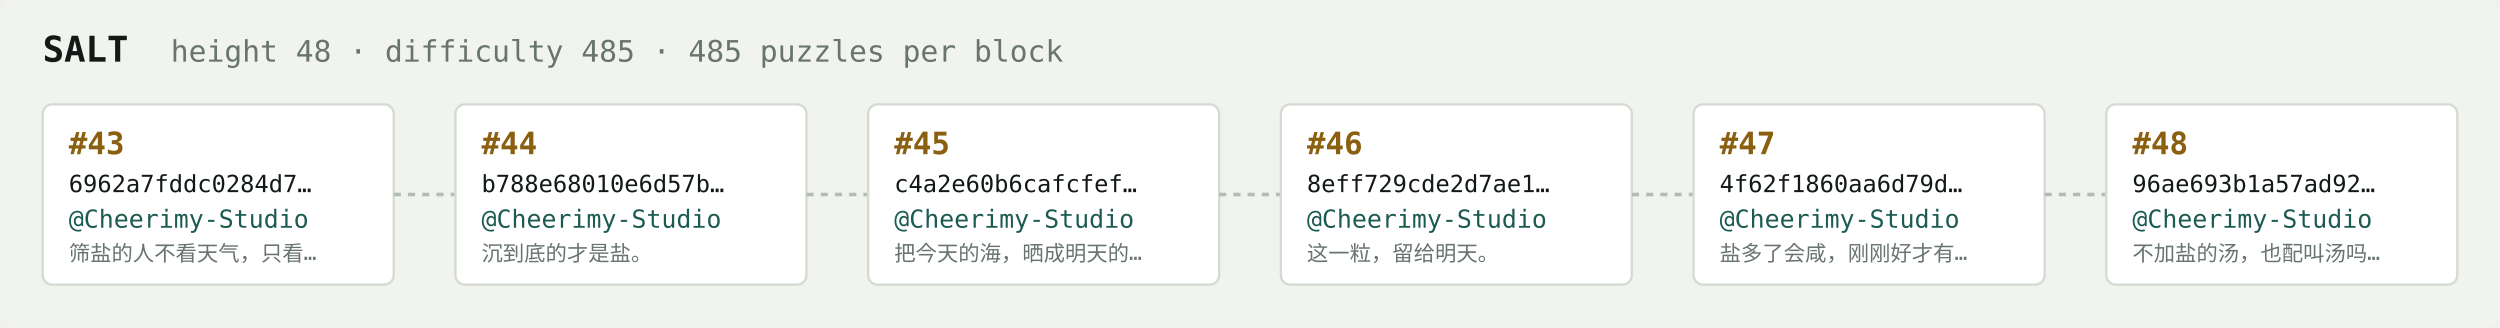
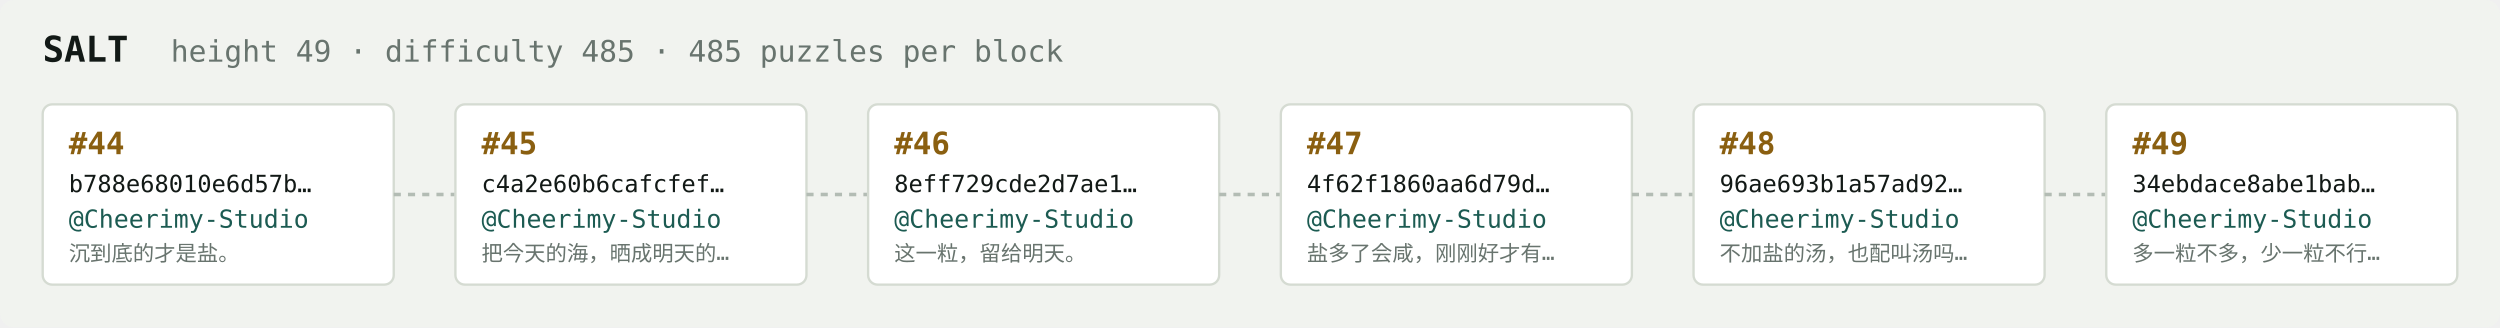
<svg xmlns="http://www.w3.org/2000/svg" width="1054" height="138" viewBox="0 0 1054 138" font-family="ui-monospace,SFMono-Regular,Menlo,monospace">
  <rect fill="#f1f3ef" width="1054" height="138" rx="6" />
  <text x="18" y="26" fill="#121916" font-size="15" font-weight="700">SALT</text>
-   <text x="72" y="26" fill="#68746e" font-size="12.5">height 48 · difficulty 485 · 485 puzzles per block</text>
+   <text x="72" y="26" fill="#68746e" font-size="12.5">height 49 · difficulty 485 · 485 puzzles per block</text>
  <rect x="18" y="44" width="148" height="76" rx="4" fill="#ffffff" stroke="#d5dbd2" stroke-width="1" />
-   <text x="29" y="65" fill="#8a5f10" font-size="13" font-weight="700">#43</text>
-   <text x="29" y="81" fill="#121916" font-size="10">6962a7fddc0284d7…</text>
+   <text x="29" y="65" fill="#8a5f10" font-size="13" font-weight="700">#44</text>
+   <text x="29" y="81" fill="#121916" font-size="10">b788e68010e6d57b…</text>
  <text x="29" y="96" fill="#1c5b52" font-size="10.5">@Cheerimy-Studio</text>
-   <text x="29" y="110" fill="#68746e" font-size="9">筛盐的人不看天气，只看…</text>
+   <text x="29" y="110" fill="#68746e" font-size="9">沉到底的才是盐。</text>
  <line x1="166" y1="82.0" x2="192" y2="82.0" stroke="#b3bcb4" stroke-width="1.5" stroke-dasharray="3 3" />
  <rect x="192" y="44" width="148" height="76" rx="4" fill="#ffffff" stroke="#d5dbd2" stroke-width="1" />
-   <text x="203" y="65" fill="#8a5f10" font-size="13" font-weight="700">#44</text>
-   <text x="203" y="81" fill="#121916" font-size="10">b788e68010e6d57b…</text>
+   <text x="203" y="65" fill="#8a5f10" font-size="13" font-weight="700">#45</text>
+   <text x="203" y="81" fill="#121916" font-size="10">c4a2e60b6cafcfef…</text>
  <text x="203" y="96" fill="#1c5b52" font-size="10.5">@Cheerimy-Studio</text>
-   <text x="203" y="110" fill="#68746e" font-size="9">沉到底的才是盐。</text>
+   <text x="203" y="110" fill="#68746e" font-size="9">把今天的海，晒成明天的…</text>
  <line x1="340" y1="82.0" x2="366" y2="82.0" stroke="#b3bcb4" stroke-width="1.5" stroke-dasharray="3 3" />
  <rect x="366" y="44" width="148" height="76" rx="4" fill="#ffffff" stroke="#d5dbd2" stroke-width="1" />
-   <text x="377" y="65" fill="#8a5f10" font-size="13" font-weight="700">#45</text>
-   <text x="377" y="81" fill="#121916" font-size="10">c4a2e60b6cafcfef…</text>
+   <text x="377" y="65" fill="#8a5f10" font-size="13" font-weight="700">#46</text>
+   <text x="377" y="81" fill="#121916" font-size="10">8eff729cde2d7ae1…</text>
  <text x="377" y="96" fill="#1c5b52" font-size="10.5">@Cheerimy-Studio</text>
-   <text x="377" y="110" fill="#68746e" font-size="9">把今天的海，晒成明天的…</text>
+   <text x="377" y="110" fill="#68746e" font-size="9">这一粒，留给明天。</text>
  <line x1="514" y1="82.0" x2="540" y2="82.0" stroke="#b3bcb4" stroke-width="1.5" stroke-dasharray="3 3" />
  <rect x="540" y="44" width="148" height="76" rx="4" fill="#ffffff" stroke="#d5dbd2" stroke-width="1" />
-   <text x="551" y="65" fill="#8a5f10" font-size="13" font-weight="700">#46</text>
-   <text x="551" y="81" fill="#121916" font-size="10">8eff729cde2d7ae1…</text>
+   <text x="551" y="65" fill="#8a5f10" font-size="13" font-weight="700">#47</text>
+   <text x="551" y="81" fill="#121916" font-size="10">4f62f1860aa6d79d…</text>
  <text x="551" y="96" fill="#1c5b52" font-size="10.5">@Cheerimy-Studio</text>
-   <text x="551" y="110" fill="#68746e" font-size="9">这一粒，留给明天。</text>
+   <text x="551" y="110" fill="#68746e" font-size="9">盐多了会咸，刚刚好才有…</text>
  <line x1="688" y1="82.0" x2="714" y2="82.0" stroke="#b3bcb4" stroke-width="1.5" stroke-dasharray="3 3" />
  <rect x="714" y="44" width="148" height="76" rx="4" fill="#ffffff" stroke="#d5dbd2" stroke-width="1" />
-   <text x="725" y="65" fill="#8a5f10" font-size="13" font-weight="700">#47</text>
-   <text x="725" y="81" fill="#121916" font-size="10">4f62f1860aa6d79d…</text>
+   <text x="725" y="65" fill="#8a5f10" font-size="13" font-weight="700">#48</text>
+   <text x="725" y="81" fill="#121916" font-size="10">96ae693b1a57ad92…</text>
  <text x="725" y="96" fill="#1c5b52" font-size="10.5">@Cheerimy-Studio</text>
-   <text x="725" y="110" fill="#68746e" font-size="9">盐多了会咸，刚刚好才有…</text>
+   <text x="725" y="110" fill="#68746e" font-size="9">不加盐的汤，也配叫汤吗…</text>
  <line x1="862" y1="82.0" x2="888" y2="82.0" stroke="#b3bcb4" stroke-width="1.5" stroke-dasharray="3 3" />
  <rect x="888" y="44" width="148" height="76" rx="4" fill="#ffffff" stroke="#d5dbd2" stroke-width="1" />
-   <text x="899" y="65" fill="#8a5f10" font-size="13" font-weight="700">#48</text>
-   <text x="899" y="81" fill="#121916" font-size="10">96ae693b1a57ad92…</text>
+   <text x="899" y="65" fill="#8a5f10" font-size="13" font-weight="700">#49</text>
+   <text x="899" y="81" fill="#121916" font-size="10">34ebdace8abe1bab…</text>
  <text x="899" y="96" fill="#1c5b52" font-size="10.5">@Cheerimy-Studio</text>
-   <text x="899" y="110" fill="#68746e" font-size="9">不加盐的汤，也配叫汤吗…</text>
+   <text x="899" y="110" fill="#68746e" font-size="9">多一粒不多，少一粒不行…</text>
</svg>
